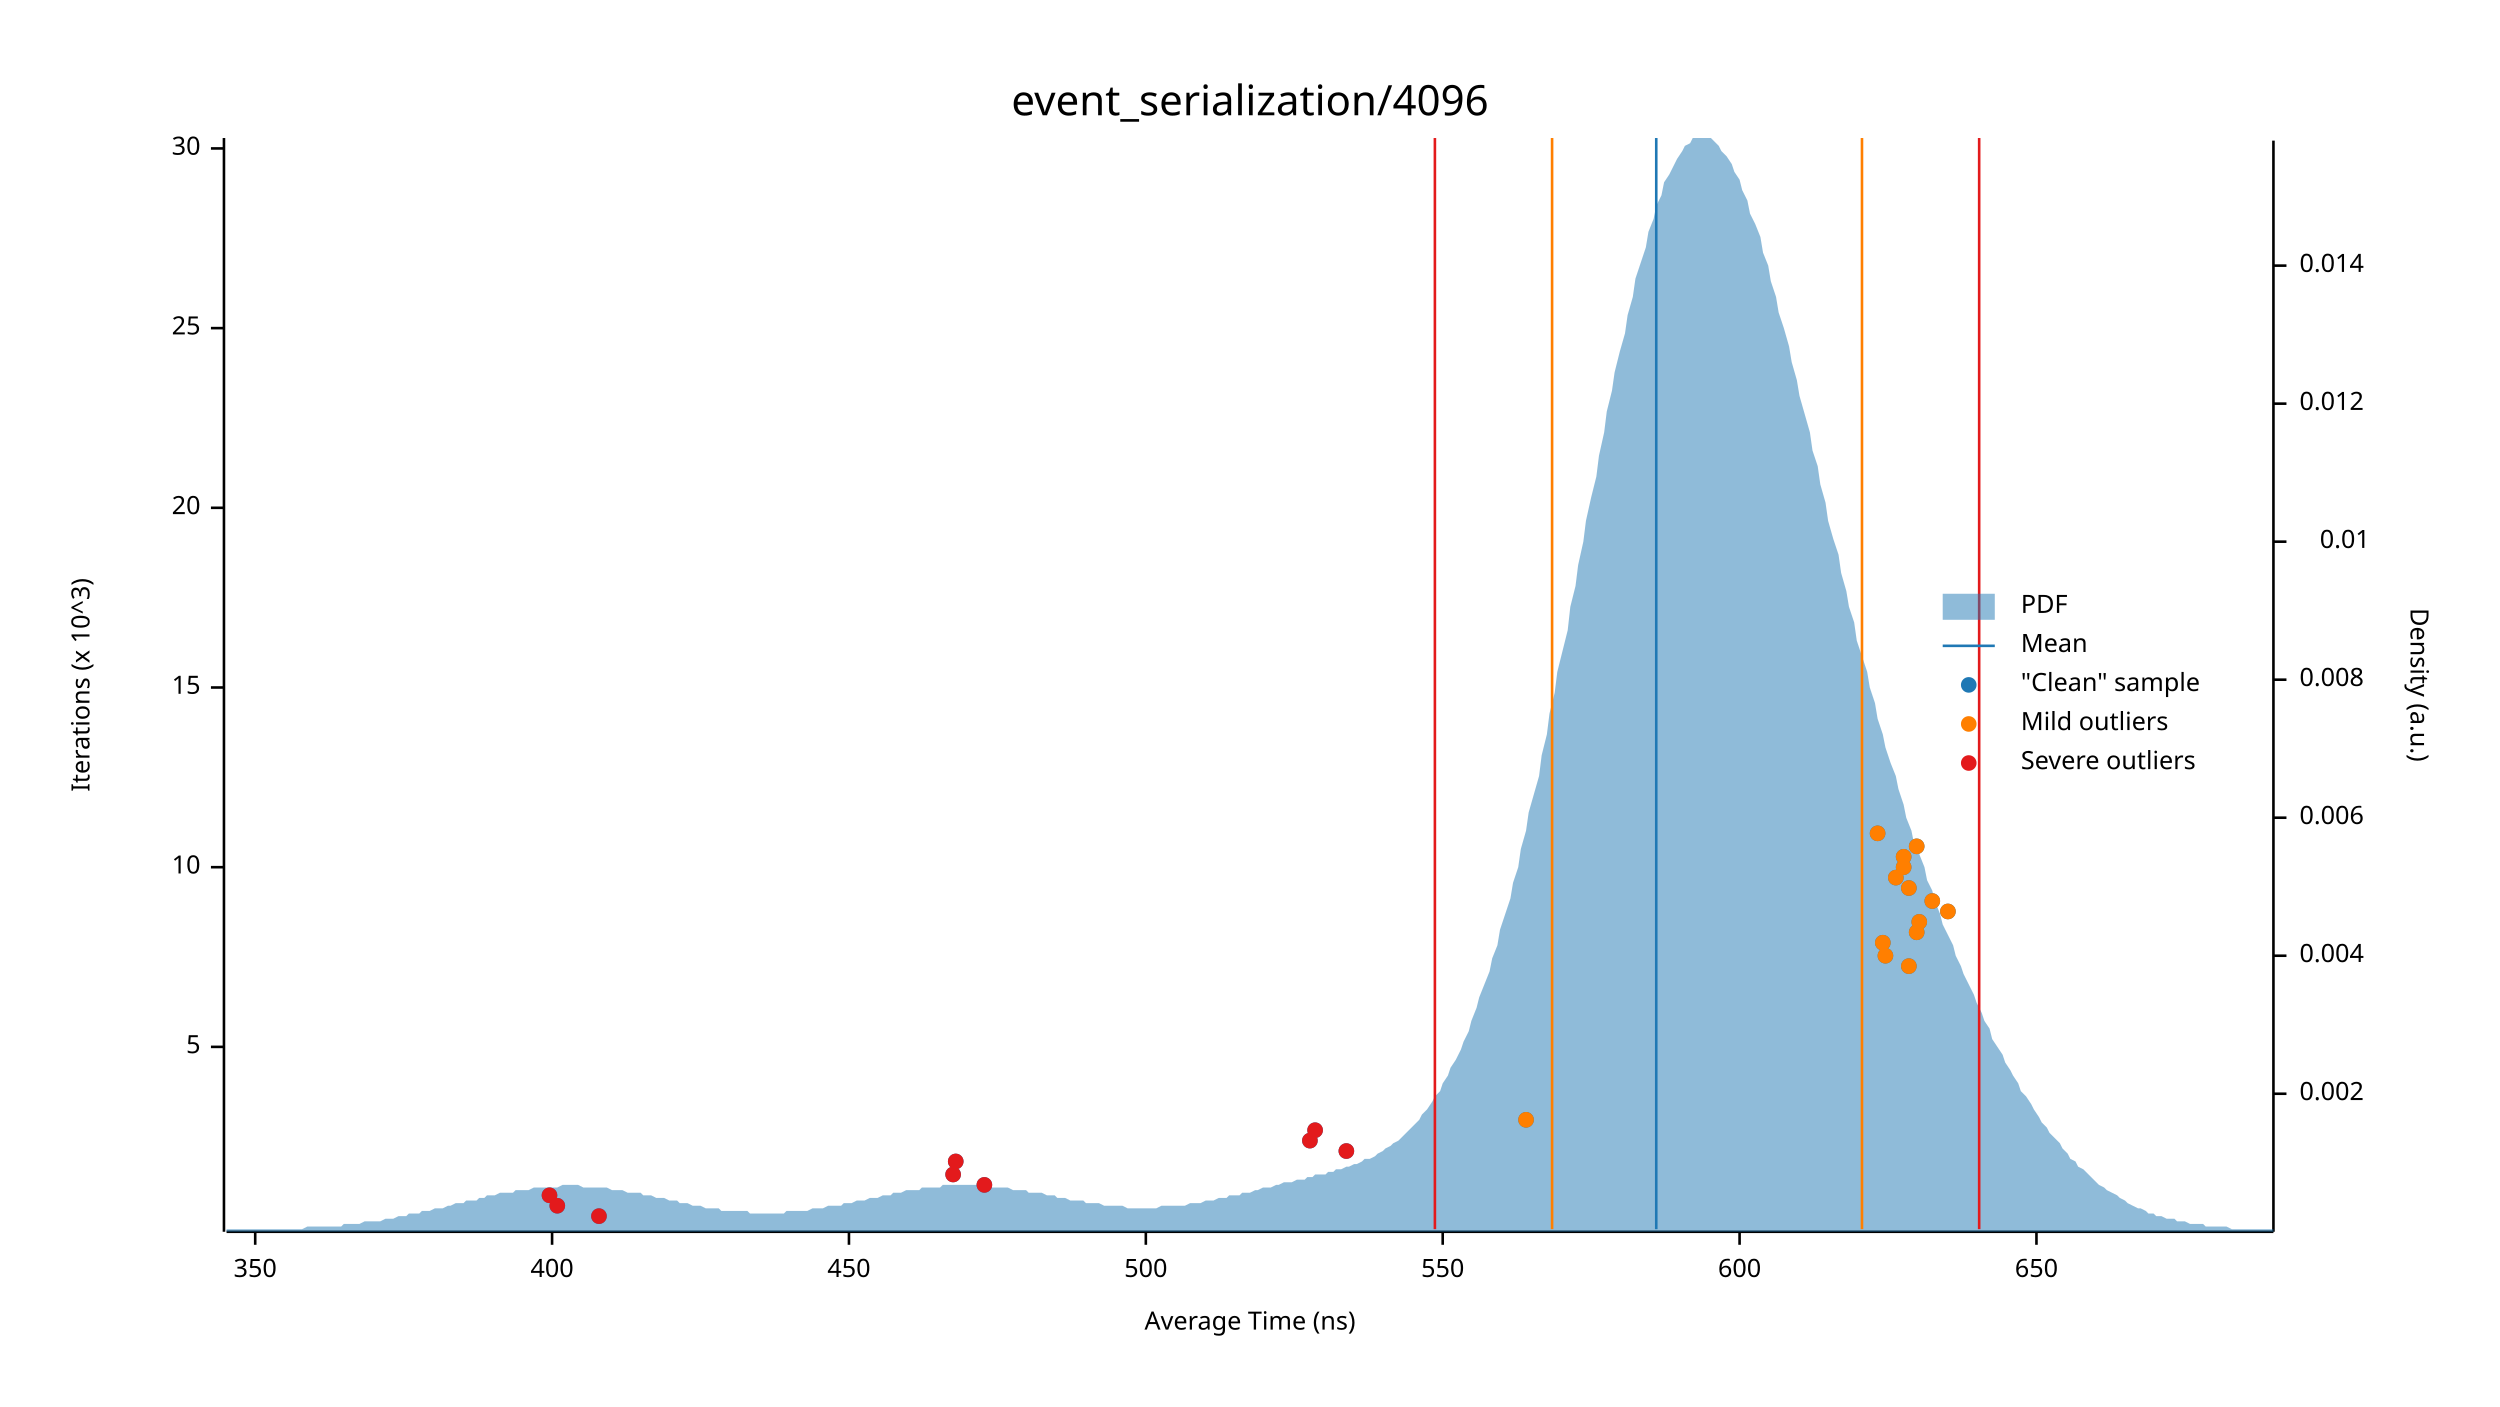
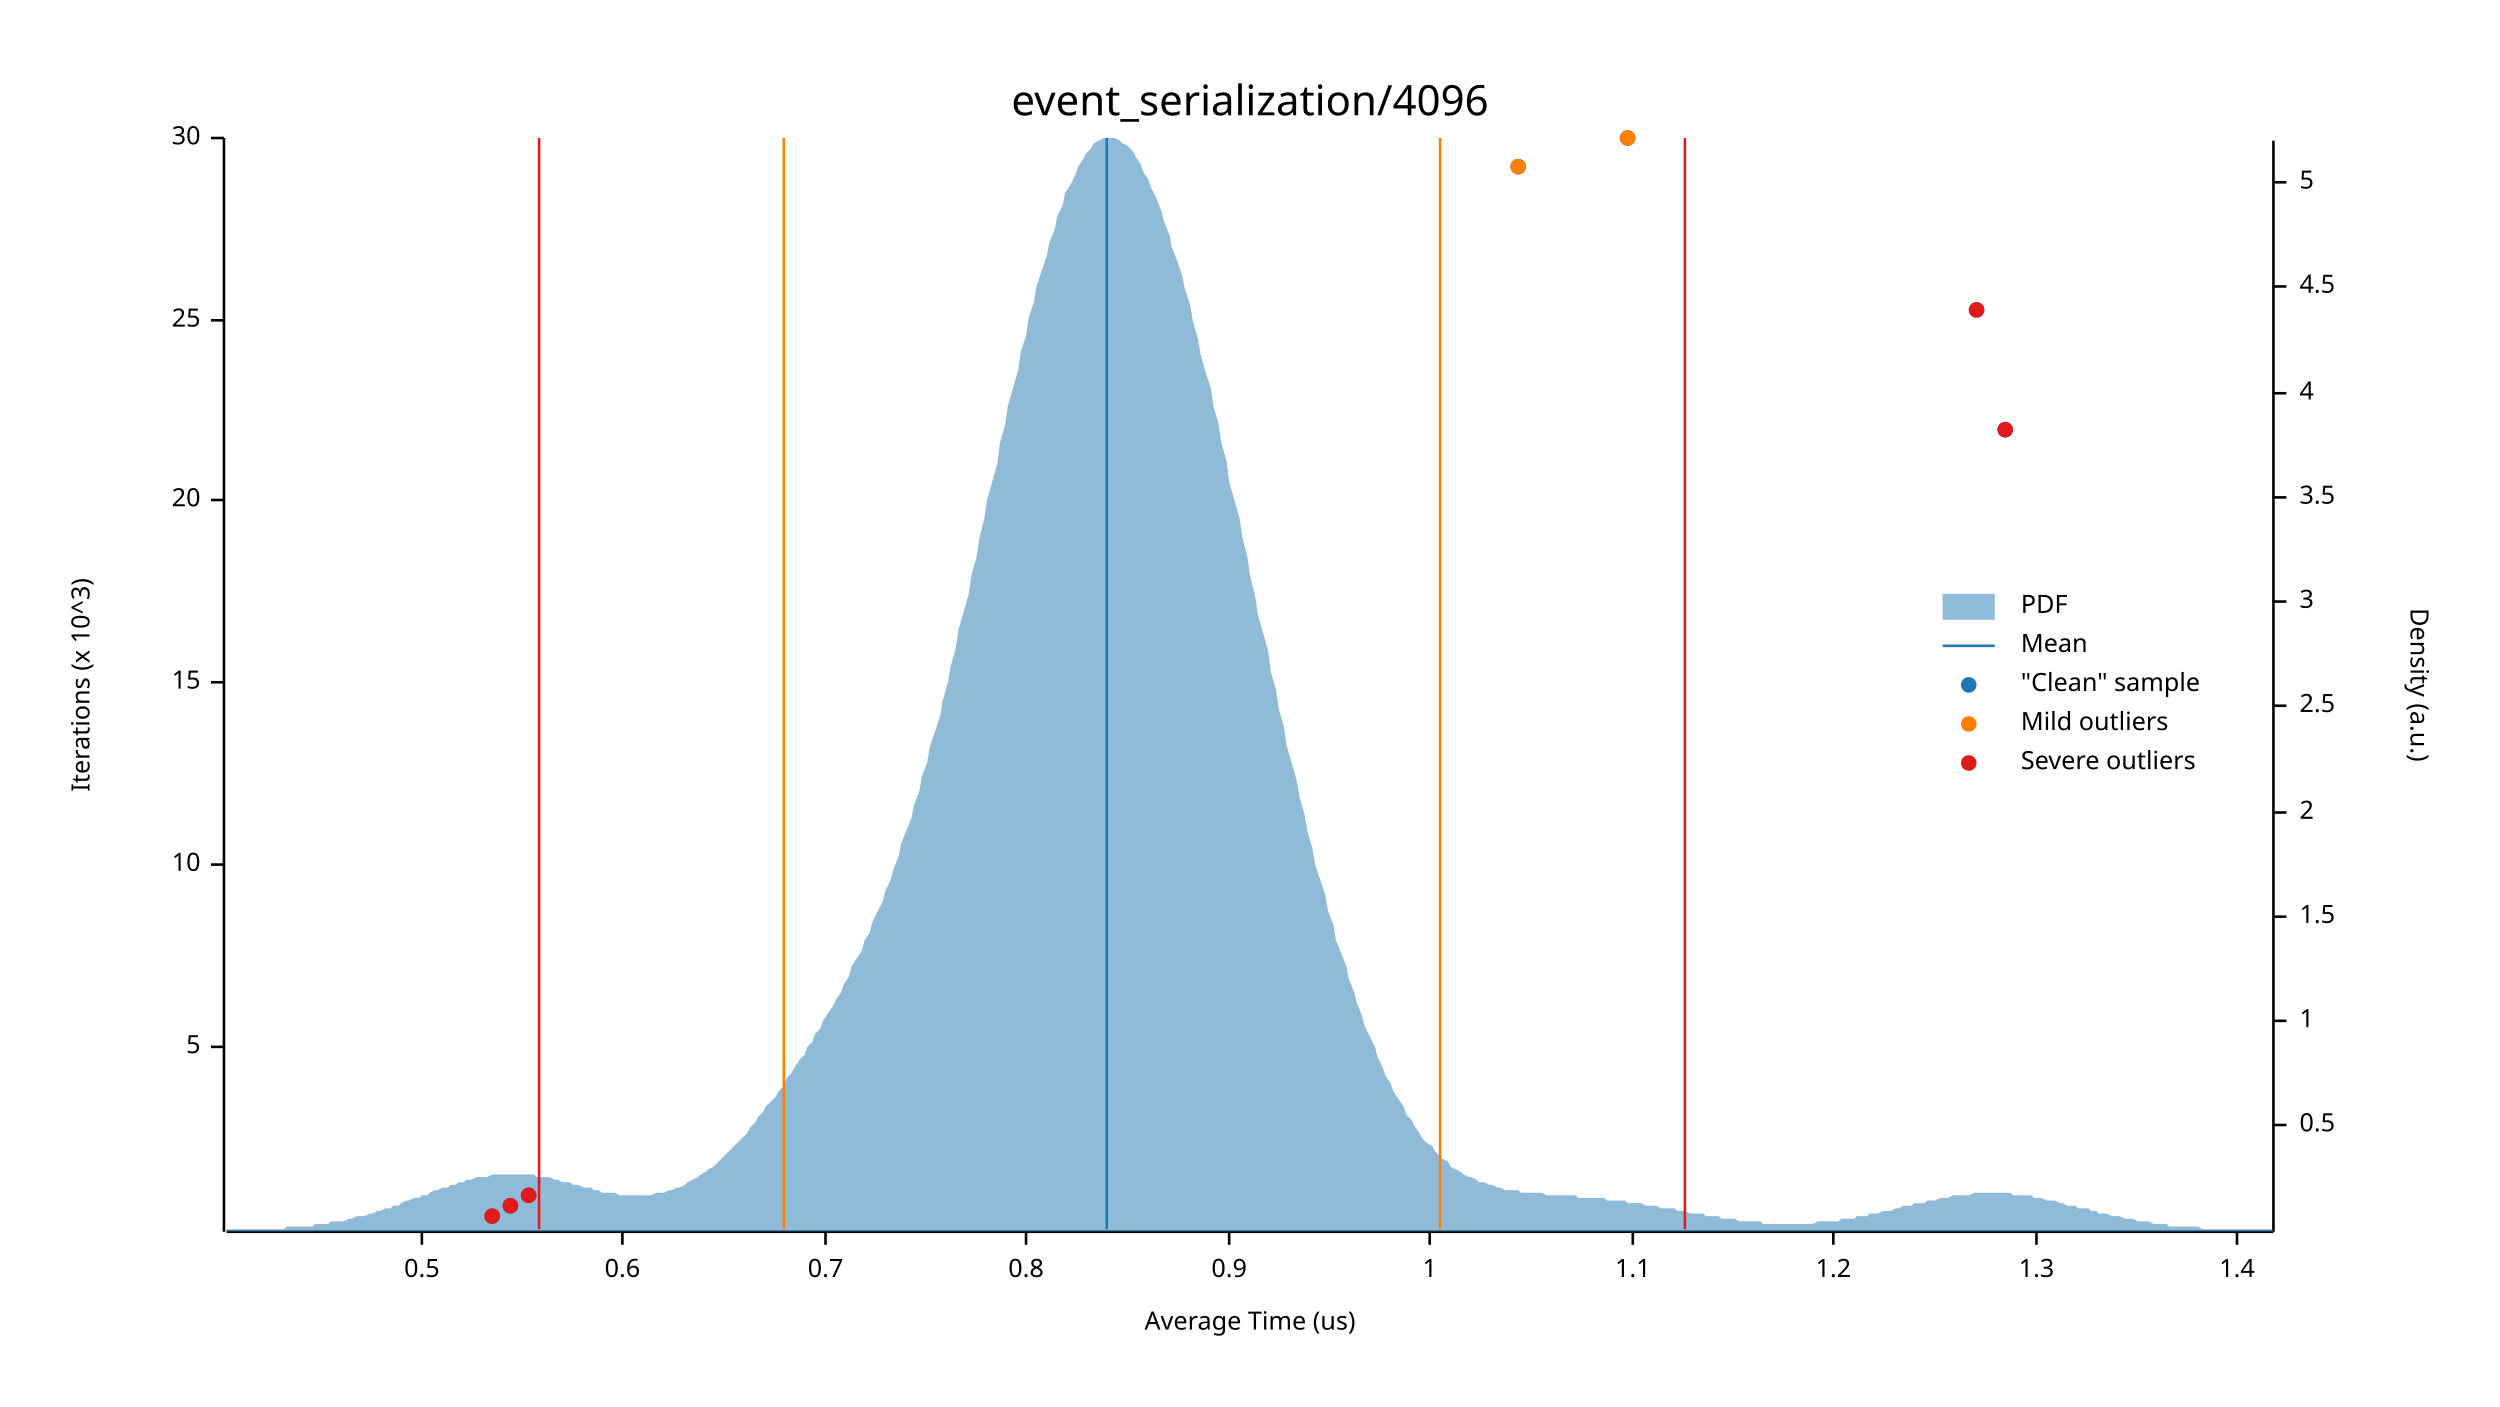
<svg xmlns="http://www.w3.org/2000/svg" width="960" height="540" viewBox="0 0 960 540">
  <text x="480" y="32" dy="0.76em" text-anchor="middle" font-family="sans-serif" font-size="16.129" opacity="1" fill="#000000">
event_serialization/4096
</text>
  <text x="27" y="263" dy="0.76em" text-anchor="middle" font-family="sans-serif" font-size="9.677" opacity="1" fill="#000000" transform="rotate(270, 27, 263)">
Iterations (x 10^3)
</text>
  <text x="480" y="513" dy="-0.5ex" text-anchor="middle" font-family="sans-serif" font-size="9.677" opacity="1" fill="#000000">
- Average Time (ns)
+ Average Time (us)
</text>
  <polyline fill="none" opacity="1" stroke="#000000" stroke-width="1" points="86,53 86,473 " />
  <text x="77" y="402" dy="0.5ex" text-anchor="end" font-family="sans-serif" font-size="9.677" opacity="1" fill="#000000">
5
</text>
  <polyline fill="none" opacity="1" stroke="#000000" stroke-width="1" points="81,402 86,402 " />
-   <text x="77" y="333" dy="0.5ex" text-anchor="end" font-family="sans-serif" font-size="9.677" opacity="1" fill="#000000">
+   <text x="77" y="332" dy="0.5ex" text-anchor="end" font-family="sans-serif" font-size="9.677" opacity="1" fill="#000000">
10
</text>
-   <polyline fill="none" opacity="1" stroke="#000000" stroke-width="1" points="81,333 86,333 " />
-   <text x="77" y="264" dy="0.5ex" text-anchor="end" font-family="sans-serif" font-size="9.677" opacity="1" fill="#000000">
+   <polyline fill="none" opacity="1" stroke="#000000" stroke-width="1" points="81,332 86,332 " />
+   <text x="77" y="262" dy="0.5ex" text-anchor="end" font-family="sans-serif" font-size="9.677" opacity="1" fill="#000000">
15
</text>
-   <polyline fill="none" opacity="1" stroke="#000000" stroke-width="1" points="81,264 86,264 " />
-   <text x="77" y="195" dy="0.5ex" text-anchor="end" font-family="sans-serif" font-size="9.677" opacity="1" fill="#000000">
+   <polyline fill="none" opacity="1" stroke="#000000" stroke-width="1" points="81,262 86,262 " />
+   <text x="77" y="192" dy="0.5ex" text-anchor="end" font-family="sans-serif" font-size="9.677" opacity="1" fill="#000000">
20
</text>
-   <polyline fill="none" opacity="1" stroke="#000000" stroke-width="1" points="81,195 86,195 " />
-   <text x="77" y="126" dy="0.5ex" text-anchor="end" font-family="sans-serif" font-size="9.677" opacity="1" fill="#000000">
+   <polyline fill="none" opacity="1" stroke="#000000" stroke-width="1" points="81,192 86,192 " />
+   <text x="77" y="123" dy="0.5ex" text-anchor="end" font-family="sans-serif" font-size="9.677" opacity="1" fill="#000000">
25
</text>
-   <polyline fill="none" opacity="1" stroke="#000000" stroke-width="1" points="81,126 86,126 " />
-   <text x="77" y="57" dy="0.5ex" text-anchor="end" font-family="sans-serif" font-size="9.677" opacity="1" fill="#000000">
+   <polyline fill="none" opacity="1" stroke="#000000" stroke-width="1" points="81,123 86,123 " />
+   <text x="77" y="53" dy="0.5ex" text-anchor="end" font-family="sans-serif" font-size="9.677" opacity="1" fill="#000000">
30
</text>
-   <polyline fill="none" opacity="1" stroke="#000000" stroke-width="1" points="81,57 86,57 " />
+   <polyline fill="none" opacity="1" stroke="#000000" stroke-width="1" points="81,53 86,53 " />
  <polyline fill="none" opacity="1" stroke="#000000" stroke-width="1" points="87,473 873,473 " />
-   <text x="98" y="483" dy="0.76em" text-anchor="middle" font-family="sans-serif" font-size="9.677" opacity="1" fill="#000000">
- 350
+   <text x="162" y="483" dy="0.76em" text-anchor="middle" font-family="sans-serif" font-size="9.677" opacity="1" fill="#000000">
+ 0.5
</text>
-   <polyline fill="none" opacity="1" stroke="#000000" stroke-width="1" points="98,473 98,478 " />
-   <text x="212" y="483" dy="0.76em" text-anchor="middle" font-family="sans-serif" font-size="9.677" opacity="1" fill="#000000">
- 400
+   <polyline fill="none" opacity="1" stroke="#000000" stroke-width="1" points="162,473 162,478 " />
+   <text x="239" y="483" dy="0.76em" text-anchor="middle" font-family="sans-serif" font-size="9.677" opacity="1" fill="#000000">
+ 0.6
</text>
-   <polyline fill="none" opacity="1" stroke="#000000" stroke-width="1" points="212,473 212,478 " />
-   <text x="326" y="483" dy="0.76em" text-anchor="middle" font-family="sans-serif" font-size="9.677" opacity="1" fill="#000000">
- 450
+   <polyline fill="none" opacity="1" stroke="#000000" stroke-width="1" points="239,473 239,478 " />
+   <text x="317" y="483" dy="0.76em" text-anchor="middle" font-family="sans-serif" font-size="9.677" opacity="1" fill="#000000">
+ 0.7
</text>
-   <polyline fill="none" opacity="1" stroke="#000000" stroke-width="1" points="326,473 326,478 " />
-   <text x="440" y="483" dy="0.76em" text-anchor="middle" font-family="sans-serif" font-size="9.677" opacity="1" fill="#000000">
- 500
+   <polyline fill="none" opacity="1" stroke="#000000" stroke-width="1" points="317,473 317,478 " />
+   <text x="394" y="483" dy="0.76em" text-anchor="middle" font-family="sans-serif" font-size="9.677" opacity="1" fill="#000000">
+ 0.8
</text>
-   <polyline fill="none" opacity="1" stroke="#000000" stroke-width="1" points="440,473 440,478 " />
-   <text x="554" y="483" dy="0.76em" text-anchor="middle" font-family="sans-serif" font-size="9.677" opacity="1" fill="#000000">
- 550
+   <polyline fill="none" opacity="1" stroke="#000000" stroke-width="1" points="394,473 394,478 " />
+   <text x="472" y="483" dy="0.76em" text-anchor="middle" font-family="sans-serif" font-size="9.677" opacity="1" fill="#000000">
+ 0.9
</text>
-   <polyline fill="none" opacity="1" stroke="#000000" stroke-width="1" points="554,473 554,478 " />
-   <text x="668" y="483" dy="0.76em" text-anchor="middle" font-family="sans-serif" font-size="9.677" opacity="1" fill="#000000">
- 600
+   <polyline fill="none" opacity="1" stroke="#000000" stroke-width="1" points="472,473 472,478 " />
+   <text x="549" y="483" dy="0.76em" text-anchor="middle" font-family="sans-serif" font-size="9.677" opacity="1" fill="#000000">
+ 1
</text>
-   <polyline fill="none" opacity="1" stroke="#000000" stroke-width="1" points="668,473 668,478 " />
+   <polyline fill="none" opacity="1" stroke="#000000" stroke-width="1" points="549,473 549,478 " />
+   <text x="627" y="483" dy="0.76em" text-anchor="middle" font-family="sans-serif" font-size="9.677" opacity="1" fill="#000000">
+ 1.1
+ </text>
+   <polyline fill="none" opacity="1" stroke="#000000" stroke-width="1" points="627,473 627,478 " />
+   <text x="704" y="483" dy="0.76em" text-anchor="middle" font-family="sans-serif" font-size="9.677" opacity="1" fill="#000000">
+ 1.2
+ </text>
+   <polyline fill="none" opacity="1" stroke="#000000" stroke-width="1" points="704,473 704,478 " />
  <text x="782" y="483" dy="0.76em" text-anchor="middle" font-family="sans-serif" font-size="9.677" opacity="1" fill="#000000">
- 650
+ 1.3
</text>
  <polyline fill="none" opacity="1" stroke="#000000" stroke-width="1" points="782,473 782,478 " />
+   <text x="859" y="483" dy="0.76em" text-anchor="middle" font-family="sans-serif" font-size="9.677" opacity="1" fill="#000000">
+ 1.4
+ </text>
+   <polyline fill="none" opacity="1" stroke="#000000" stroke-width="1" points="859,473 859,478 " />
  <text x="933" y="263" dy="0.76em" text-anchor="middle" font-family="sans-serif" font-size="9.677" opacity="1" fill="#000000" transform="rotate(90, 933, 263)">
Density (a.u.)
</text>
  <polyline fill="none" opacity="1" stroke="#000000" stroke-width="1" points="873,54 873,473 " />
-   <text x="883" y="420" dy="0.5ex" text-anchor="start" font-family="sans-serif" font-size="9.677" opacity="1" fill="#000000">
- 0.002
+   <text x="883" y="432" dy="0.5ex" text-anchor="start" font-family="sans-serif" font-size="9.677" opacity="1" fill="#000000">
+ 0.5
</text>
-   <polyline fill="none" opacity="1" stroke="#000000" stroke-width="1" points="873,420 878,420 " />
-   <text x="883" y="367" dy="0.5ex" text-anchor="start" font-family="sans-serif" font-size="9.677" opacity="1" fill="#000000">
- 0.004
+   <polyline fill="none" opacity="1" stroke="#000000" stroke-width="1" points="873,432 878,432 " />
+   <text x="883" y="392" dy="0.5ex" text-anchor="start" font-family="sans-serif" font-size="9.677" opacity="1" fill="#000000">
+ 1
</text>
-   <polyline fill="none" opacity="1" stroke="#000000" stroke-width="1" points="873,367 878,367 " />
-   <text x="883" y="314" dy="0.5ex" text-anchor="start" font-family="sans-serif" font-size="9.677" opacity="1" fill="#000000">
- 0.006
+   <polyline fill="none" opacity="1" stroke="#000000" stroke-width="1" points="873,392 878,392 " />
+   <text x="883" y="352" dy="0.5ex" text-anchor="start" font-family="sans-serif" font-size="9.677" opacity="1" fill="#000000">
+ 1.5
</text>
-   <polyline fill="none" opacity="1" stroke="#000000" stroke-width="1" points="873,314 878,314 " />
-   <text x="883" y="261" dy="0.5ex" text-anchor="start" font-family="sans-serif" font-size="9.677" opacity="1" fill="#000000">
- 0.008
+   <polyline fill="none" opacity="1" stroke="#000000" stroke-width="1" points="873,352 878,352 " />
+   <text x="883" y="312" dy="0.5ex" text-anchor="start" font-family="sans-serif" font-size="9.677" opacity="1" fill="#000000">
+ 2
</text>
-   <polyline fill="none" opacity="1" stroke="#000000" stroke-width="1" points="873,261 878,261 " />
-   <text x="910" y="208" dy="0.5ex" text-anchor="end" font-family="sans-serif" font-size="9.677" opacity="1" fill="#000000">
- 0.01
+   <polyline fill="none" opacity="1" stroke="#000000" stroke-width="1" points="873,312 878,312 " />
+   <text x="883" y="271" dy="0.5ex" text-anchor="start" font-family="sans-serif" font-size="9.677" opacity="1" fill="#000000">
+ 2.5
</text>
-   <polyline fill="none" opacity="1" stroke="#000000" stroke-width="1" points="873,208 878,208 " />
-   <text x="883" y="155" dy="0.5ex" text-anchor="start" font-family="sans-serif" font-size="9.677" opacity="1" fill="#000000">
- 0.012
+   <polyline fill="none" opacity="1" stroke="#000000" stroke-width="1" points="873,271 878,271 " />
+   <text x="883" y="231" dy="0.5ex" text-anchor="start" font-family="sans-serif" font-size="9.677" opacity="1" fill="#000000">
+ 3
</text>
-   <polyline fill="none" opacity="1" stroke="#000000" stroke-width="1" points="873,155 878,155 " />
-   <text x="883" y="102" dy="0.5ex" text-anchor="start" font-family="sans-serif" font-size="9.677" opacity="1" fill="#000000">
- 0.014
+   <polyline fill="none" opacity="1" stroke="#000000" stroke-width="1" points="873,231 878,231 " />
+   <text x="883" y="191" dy="0.5ex" text-anchor="start" font-family="sans-serif" font-size="9.677" opacity="1" fill="#000000">
+ 3.5
</text>
-   <polyline fill="none" opacity="1" stroke="#000000" stroke-width="1" points="873,102 878,102 " />
-   <polygon opacity="0.5" fill="#1F78B4" points="87,472 88,472 90,472 91,472 93,472 94,472 96,472 98,472 99,472 101,472 102,472 104,472 105,472 107,472 109,472 110,472 112,472 113,472 115,472 116,472 118,471 120,471 121,471 123,471 124,471 126,471 127,471 129,471 131,471 132,470 134,470 135,470 137,470 138,470 140,469 142,469 143,469 145,469 146,469 148,468 150,468 151,468 153,467 154,467 156,467 157,466 159,466 161,466 162,465 164,465 165,465 167,464 168,464 170,464 172,463 173,463 175,462 176,462 178,462 179,461 181,461 183,461 184,460 186,460 187,459 189,459 190,459 192,458 194,458 195,458 197,458 198,457 200,457 201,457 203,457 205,456 206,456 208,456 209,456 211,456 213,456 214,456 216,455 217,455 219,455 220,455 222,455 224,456 225,456 227,456 228,456 230,456 231,456 233,456 235,457 236,457 238,457 239,457 241,458 242,458 244,458 246,458 247,459 249,459 250,459 252,460 253,460 255,460 257,461 258,461 260,461 261,462 263,462 264,462 266,463 268,463 269,463 271,464 272,464 274,464 276,464 277,465 279,465 280,465 282,465 283,465 285,465 287,465 288,466 290,466 291,466 293,466 294,466 296,466 298,466 299,466 301,466 302,465 304,465 305,465 307,465 309,465 310,465 312,464 313,464 315,464 316,464 318,463 320,463 321,463 323,463 324,462 326,462 327,462 329,461 331,461 332,461 334,460 335,460 337,460 339,459 340,459 342,459 343,458 345,458 346,458 348,457 350,457 351,457 353,457 354,456 356,456 357,456 359,456 361,456 362,455 364,455 365,455 367,455 368,455 370,455 372,455 373,455 375,455 376,455 378,455 379,455 381,456 383,456 384,456 386,456 387,456 389,457 391,457 392,457 394,457 395,458 397,458 398,458 400,458 402,459 403,459 405,459 406,460 408,460 409,460 411,461 413,461 414,461 416,461 417,462 419,462 420,462 422,462 424,463 425,463 427,463 428,463 430,463 431,463 433,464 435,464 436,464 438,464 439,464 441,464 442,464 444,464 446,463 447,463 449,463 450,463 452,463 454,463 455,463 457,462 458,462 460,462 461,462 463,461 465,461 466,461 468,460 469,460 471,460 472,459 474,459 476,459 477,458 479,458 480,458 482,457 483,457 485,456 487,456 488,456 490,455 491,455 493,454 494,454 496,454 498,453 499,453 501,453 502,452 504,452 505,451 507,451 509,451 510,450 512,450 513,449 515,449 517,448 518,448 520,447 521,447 523,446 524,445 526,445 528,444 529,443 531,442 532,441 534,440 535,439 537,438 539,436 540,435 542,433 543,432 545,430 546,428 548,426 550,423 551,421 553,419 554,416 556,413 557,410 559,407 561,403 562,400 564,396 565,392 567,387 568,383 570,378 572,373 573,368 575,363 576,357 578,351 580,345 581,339 583,333 584,326 586,319 587,312 589,305 591,298 592,290 594,282 595,274 597,266 598,258 600,250 602,242 603,233 605,225 606,217 608,208 609,200 611,191 613,183 614,175 616,166 617,158 619,150 620,143 622,135 624,128 625,121 627,114 628,107 630,101 632,95 633,89 635,84 636,79 638,75 639,70 641,67 643,63 644,61 646,58 647,56 649,55 650,53 652,53 654,53 655,53 657,53 658,54 660,56 661,58 663,60 665,63 666,66 668,69 669,73 671,77 672,82 674,86 676,91 677,97 679,102 680,108 682,114 683,120 685,126 687,133 688,139 690,146 691,152 693,159 695,166 696,173 698,179 699,186 701,193 702,200 704,207 706,213 707,220 709,227 710,233 712,239 713,246 715,252 717,258 718,264 720,270 721,276 723,282 724,287 726,293 728,298 729,303 731,309 732,314 734,319 735,324 737,328 739,333 740,338 742,342 743,346 745,351 746,355 748,359 750,363 751,367 753,371 754,374 756,378 758,382 759,385 761,389 762,392 764,395 765,399 767,402 769,405 770,408 772,411 773,413 775,416 776,419 778,421 780,424 781,426 783,429 784,431 786,433 787,435 789,437 791,439 792,441 794,443 795,445 797,446 798,448 800,449 802,451 803,452 805,454 806,455 808,456 809,457 811,458 813,459 814,460 816,461 817,462 819,463 821,464 822,464 824,465 825,466 827,466 828,467 830,467 832,468 833,468 835,468 836,469 838,469 839,469 841,470 843,470 844,470 846,470 847,471 849,471 850,471 852,471 854,471 855,471 857,472 858,472 860,472 861,472 863,472 865,472 866,472 868,472 869,472 871,472 873,472 873,473 87,473 " />
-   <polyline fill="none" opacity="1" stroke="#1F78B4" stroke-width="1" points="636,472 636,53 " />
-   <polyline fill="none" opacity="1" stroke="#FF7F00" stroke-width="1" points="596,472 596,53 " />
-   <polyline fill="none" opacity="1" stroke="#FF7F00" stroke-width="1" points="715,472 715,53 " />
-   <polyline fill="none" opacity="1" stroke="#E31A1C" stroke-width="1" points="551,472 551,53 " />
-   <polyline fill="none" opacity="1" stroke="#E31A1C" stroke-width="1" points="760,472 760,53 " />
-   <circle cx="230" cy="467" r="3" opacity="1" fill="#1F78B4" stroke="none" stroke-width="1" />
-   <circle cx="214" cy="463" r="3" opacity="1" fill="#1F78B4" stroke="none" stroke-width="1" />
-   <circle cx="211" cy="459" r="3" opacity="1" fill="#1F78B4" stroke="none" stroke-width="1" />
-   <circle cx="378" cy="455" r="3" opacity="1" fill="#1F78B4" stroke="none" stroke-width="1" />
-   <circle cx="366" cy="451" r="3" opacity="1" fill="#1F78B4" stroke="none" stroke-width="1" />
-   <circle cx="367" cy="446" r="3" opacity="1" fill="#1F78B4" stroke="none" stroke-width="1" />
-   <circle cx="517" cy="442" r="3" opacity="1" fill="#1F78B4" stroke="none" stroke-width="1" />
-   <circle cx="503" cy="438" r="3" opacity="1" fill="#1F78B4" stroke="none" stroke-width="1" />
-   <circle cx="505" cy="434" r="3" opacity="1" fill="#1F78B4" stroke="none" stroke-width="1" />
-   <circle cx="586" cy="430" r="3" opacity="1" fill="#1F78B4" stroke="none" stroke-width="1" />
-   <circle cx="733" cy="371" r="3" opacity="1" fill="#1F78B4" stroke="none" stroke-width="1" />
-   <circle cx="724" cy="367" r="3" opacity="1" fill="#1F78B4" stroke="none" stroke-width="1" />
-   <circle cx="723" cy="362" r="3" opacity="1" fill="#1F78B4" stroke="none" stroke-width="1" />
-   <circle cx="736" cy="358" r="3" opacity="1" fill="#1F78B4" stroke="none" stroke-width="1" />
-   <circle cx="737" cy="354" r="3" opacity="1" fill="#1F78B4" stroke="none" stroke-width="1" />
-   <circle cx="748" cy="350" r="3" opacity="1" fill="#1F78B4" stroke="none" stroke-width="1" />
-   <circle cx="742" cy="346" r="3" opacity="1" fill="#1F78B4" stroke="none" stroke-width="1" />
-   <circle cx="733" cy="341" r="3" opacity="1" fill="#1F78B4" stroke="none" stroke-width="1" />
-   <circle cx="728" cy="337" r="3" opacity="1" fill="#1F78B4" stroke="none" stroke-width="1" />
-   <circle cx="731" cy="333" r="3" opacity="1" fill="#1F78B4" stroke="none" stroke-width="1" />
-   <circle cx="731" cy="329" r="3" opacity="1" fill="#1F78B4" stroke="none" stroke-width="1" />
-   <circle cx="736" cy="325" r="3" opacity="1" fill="#1F78B4" stroke="none" stroke-width="1" />
-   <circle cx="721" cy="320" r="3" opacity="1" fill="#1F78B4" stroke="none" stroke-width="1" />
-   <circle cx="586" cy="430" r="3" opacity="1" fill="#FF7F00" stroke="none" stroke-width="1" />
-   <circle cx="733" cy="371" r="3" opacity="1" fill="#FF7F00" stroke="none" stroke-width="1" />
-   <circle cx="724" cy="367" r="3" opacity="1" fill="#FF7F00" stroke="none" stroke-width="1" />
-   <circle cx="723" cy="362" r="3" opacity="1" fill="#FF7F00" stroke="none" stroke-width="1" />
-   <circle cx="736" cy="358" r="3" opacity="1" fill="#FF7F00" stroke="none" stroke-width="1" />
-   <circle cx="737" cy="354" r="3" opacity="1" fill="#FF7F00" stroke="none" stroke-width="1" />
-   <circle cx="748" cy="350" r="3" opacity="1" fill="#FF7F00" stroke="none" stroke-width="1" />
-   <circle cx="742" cy="346" r="3" opacity="1" fill="#FF7F00" stroke="none" stroke-width="1" />
-   <circle cx="733" cy="341" r="3" opacity="1" fill="#FF7F00" stroke="none" stroke-width="1" />
-   <circle cx="728" cy="337" r="3" opacity="1" fill="#FF7F00" stroke="none" stroke-width="1" />
-   <circle cx="731" cy="333" r="3" opacity="1" fill="#FF7F00" stroke="none" stroke-width="1" />
-   <circle cx="731" cy="329" r="3" opacity="1" fill="#FF7F00" stroke="none" stroke-width="1" />
-   <circle cx="736" cy="325" r="3" opacity="1" fill="#FF7F00" stroke="none" stroke-width="1" />
-   <circle cx="721" cy="320" r="3" opacity="1" fill="#FF7F00" stroke="none" stroke-width="1" />
-   <circle cx="230" cy="467" r="3" opacity="1" fill="#E31A1C" stroke="none" stroke-width="1" />
-   <circle cx="214" cy="463" r="3" opacity="1" fill="#E31A1C" stroke="none" stroke-width="1" />
-   <circle cx="211" cy="459" r="3" opacity="1" fill="#E31A1C" stroke="none" stroke-width="1" />
-   <circle cx="378" cy="455" r="3" opacity="1" fill="#E31A1C" stroke="none" stroke-width="1" />
-   <circle cx="366" cy="451" r="3" opacity="1" fill="#E31A1C" stroke="none" stroke-width="1" />
-   <circle cx="367" cy="446" r="3" opacity="1" fill="#E31A1C" stroke="none" stroke-width="1" />
-   <circle cx="517" cy="442" r="3" opacity="1" fill="#E31A1C" stroke="none" stroke-width="1" />
-   <circle cx="503" cy="438" r="3" opacity="1" fill="#E31A1C" stroke="none" stroke-width="1" />
-   <circle cx="505" cy="434" r="3" opacity="1" fill="#E31A1C" stroke="none" stroke-width="1" />
+   <polyline fill="none" opacity="1" stroke="#000000" stroke-width="1" points="873,191 878,191 " />
+   <text x="883" y="151" dy="0.5ex" text-anchor="start" font-family="sans-serif" font-size="9.677" opacity="1" fill="#000000">
+ 4
+ </text>
+   <polyline fill="none" opacity="1" stroke="#000000" stroke-width="1" points="873,151 878,151 " />
+   <text x="883" y="110" dy="0.5ex" text-anchor="start" font-family="sans-serif" font-size="9.677" opacity="1" fill="#000000">
+ 4.5
+ </text>
+   <polyline fill="none" opacity="1" stroke="#000000" stroke-width="1" points="873,110 878,110 " />
+   <text x="883" y="70" dy="0.5ex" text-anchor="start" font-family="sans-serif" font-size="9.677" opacity="1" fill="#000000">
+ 5
+ </text>
+   <polyline fill="none" opacity="1" stroke="#000000" stroke-width="1" points="873,70 878,70 " />
+   <polygon opacity="0.5" fill="#1F78B4" points="87,472 88,472 90,472 91,472 93,472 94,472 96,472 98,472 99,472 101,472 102,472 104,472 105,472 107,472 109,472 110,471 112,471 113,471 115,471 116,471 118,471 120,471 121,470 123,470 124,470 126,470 127,469 129,469 131,469 132,469 134,468 135,468 137,467 138,467 140,467 142,466 143,466 145,465 146,465 148,464 150,464 151,463 153,463 154,462 156,461 157,461 159,460 161,460 162,459 164,459 165,458 167,457 168,457 170,456 172,456 173,455 175,455 176,454 178,454 179,453 181,453 183,452 184,452 186,452 187,452 189,451 190,451 192,451 194,451 195,451 197,451 198,451 200,451 201,451 203,451 205,451 206,452 208,452 209,452 211,452 213,453 214,453 216,454 217,454 219,454 220,455 222,455 224,456 225,456 227,456 228,457 230,457 231,458 233,458 235,458 236,458 238,459 239,459 241,459 242,459 244,459 246,459 247,459 249,459 250,459 252,458 253,458 255,458 257,457 258,457 260,456 261,456 263,455 264,454 266,453 268,452 269,451 271,450 272,449 274,448 276,446 277,445 279,443 280,442 282,440 283,439 285,437 287,435 288,433 290,431 291,429 293,427 294,425 296,423 298,421 299,419 301,417 302,414 304,412 305,410 307,407 309,405 310,402 312,400 313,397 315,395 316,392 318,389 320,386 321,384 323,381 324,378 326,375 327,371 329,368 331,365 332,361 334,358 335,354 337,350 339,346 340,342 342,338 343,334 345,329 346,324 348,319 350,314 351,309 353,304 354,298 356,293 357,287 359,281 361,275 362,269 364,262 365,256 367,249 368,242 370,235 372,228 373,221 375,214 376,207 378,199 379,192 381,185 383,178 384,170 386,163 387,156 389,149 391,142 392,135 394,129 395,122 397,116 398,110 400,104 402,98 403,93 405,88 406,83 408,79 409,74 411,71 413,67 414,64 416,61 417,59 419,57 420,55 422,54 424,53 425,53 427,53 428,53 430,54 431,55 433,56 435,58 436,60 438,63 439,66 441,69 442,72 444,76 446,81 447,85 449,90 450,95 452,100 454,106 455,111 457,117 458,123 460,130 461,136 463,143 465,149 466,156 468,163 469,170 471,177 472,185 474,192 476,199 477,206 479,214 480,221 482,229 483,236 485,243 487,250 488,258 490,265 491,272 493,279 494,286 496,293 498,300 499,306 501,313 502,319 504,326 505,332 507,338 509,344 510,350 512,355 513,361 515,366 517,371 518,376 520,381 521,385 523,390 524,394 526,398 528,402 529,406 531,410 532,413 534,416 535,419 537,422 539,425 540,428 542,430 543,432 545,435 546,437 548,439 550,440 551,442 553,444 554,445 556,446 557,448 559,449 561,450 562,451 564,452 565,452 567,453 568,454 570,454 572,455 573,455 575,456 576,456 578,457 580,457 581,457 583,457 584,458 586,458 587,458 589,458 591,458 592,458 594,459 595,459 597,459 598,459 600,459 602,459 603,459 605,459 606,460 608,460 609,460 611,460 613,460 614,460 616,460 617,461 619,461 620,461 622,461 624,461 625,462 627,462 628,462 630,462 632,463 633,463 635,463 636,463 638,464 639,464 641,464 643,464 644,465 646,465 647,465 649,466 650,466 652,466 654,466 655,467 657,467 658,467 660,467 661,468 663,468 665,468 666,468 668,469 669,469 671,469 672,469 674,469 676,469 677,470 679,470 680,470 682,470 683,470 685,470 687,470 688,470 690,470 691,470 693,470 695,470 696,470 698,469 699,469 701,469 702,469 704,469 706,469 707,468 709,468 710,468 712,468 713,467 715,467 717,467 718,466 720,466 721,466 723,465 724,465 726,465 728,464 729,464 731,463 732,463 734,463 735,462 737,462 739,462 740,461 742,461 743,461 745,460 746,460 748,460 750,459 751,459 753,459 754,459 756,459 758,458 759,458 761,458 762,458 764,458 765,458 767,458 769,458 770,458 772,458 773,459 775,459 776,459 778,459 780,459 781,460 783,460 784,460 786,461 787,461 789,461 791,462 792,462 794,463 795,463 797,463 798,464 800,464 802,464 803,465 805,465 806,466 808,466 809,466 811,467 813,467 814,467 816,468 817,468 819,468 821,469 822,469 824,469 825,469 827,470 828,470 830,470 832,470 833,471 835,471 836,471 838,471 839,471 841,471 843,471 844,471 846,472 847,472 849,472 850,472 852,472 854,472 855,472 857,472 858,472 860,472 861,472 863,472 865,472 866,472 868,472 869,472 871,472 873,472 873,473 87,473 " />
+   <polyline fill="none" opacity="1" stroke="#1F78B4" stroke-width="1" points="425,472 425,53 " />
+   <polyline fill="none" opacity="1" stroke="#FF7F00" stroke-width="1" points="301,472 301,53 " />
+   <polyline fill="none" opacity="1" stroke="#FF7F00" stroke-width="1" points="553,472 553,53 " />
+   <polyline fill="none" opacity="1" stroke="#E31A1C" stroke-width="1" points="207,472 207,53 " />
+   <polyline fill="none" opacity="1" stroke="#E31A1C" stroke-width="1" points="647,472 647,53 " />
+   <circle cx="189" cy="467" r="3" opacity="1" fill="#1F78B4" stroke="none" stroke-width="1" />
+   <circle cx="196" cy="463" r="3" opacity="1" fill="#1F78B4" stroke="none" stroke-width="1" />
+   <circle cx="203" cy="459" r="3" opacity="1" fill="#1F78B4" stroke="none" stroke-width="1" />
+   <circle cx="770" cy="165" r="3" opacity="1" fill="#1F78B4" stroke="none" stroke-width="1" />
+   <circle cx="759" cy="119" r="3" opacity="1" fill="#1F78B4" stroke="none" stroke-width="1" />
+   <circle cx="583" cy="64" r="3" opacity="1" fill="#1F78B4" stroke="none" stroke-width="1" />
+   <circle cx="625" cy="53" r="3" opacity="1" fill="#1F78B4" stroke="none" stroke-width="1" />
+   <circle cx="583" cy="64" r="3" opacity="1" fill="#FF7F00" stroke="none" stroke-width="1" />
+   <circle cx="625" cy="53" r="3" opacity="1" fill="#FF7F00" stroke="none" stroke-width="1" />
+   <circle cx="189" cy="467" r="3" opacity="1" fill="#E31A1C" stroke="none" stroke-width="1" />
+   <circle cx="196" cy="463" r="3" opacity="1" fill="#E31A1C" stroke="none" stroke-width="1" />
+   <circle cx="203" cy="459" r="3" opacity="1" fill="#E31A1C" stroke="none" stroke-width="1" />
+   <circle cx="770" cy="165" r="3" opacity="1" fill="#E31A1C" stroke="none" stroke-width="1" />
+   <circle cx="759" cy="119" r="3" opacity="1" fill="#E31A1C" stroke="none" stroke-width="1" />
  <text x="776" y="228" dy="0.76em" text-anchor="start" font-family="sans-serif" font-size="9.677" opacity="1" fill="#000000">
PDF
</text>
  <text x="776" y="243" dy="0.76em" text-anchor="start" font-family="sans-serif" font-size="9.677" opacity="1" fill="#000000">
Mean
</text>
  <text x="776" y="258" dy="0.76em" text-anchor="start" font-family="sans-serif" font-size="9.677" opacity="1" fill="#000000">
"Clean" sample
</text>
  <text x="776" y="273" dy="0.76em" text-anchor="start" font-family="sans-serif" font-size="9.677" opacity="1" fill="#000000">
Mild outliers
</text>
  <text x="776" y="288" dy="0.76em" text-anchor="start" font-family="sans-serif" font-size="9.677" opacity="1" fill="#000000">
Severe outliers
</text>
  <rect x="746" y="228" width="20" height="10" opacity="0.5" fill="#1F78B4" stroke="none" />
  <polyline fill="none" opacity="1" stroke="#1F78B4" stroke-width="1" points="746,248 766,248 " />
  <circle cx="756" cy="263" r="3" opacity="1" fill="#1F78B4" stroke="none" stroke-width="1" />
  <circle cx="756" cy="278" r="3" opacity="1" fill="#FF7F00" stroke="none" stroke-width="1" />
  <circle cx="756" cy="293" r="3" opacity="1" fill="#E31A1C" stroke="none" stroke-width="1" />
</svg>
